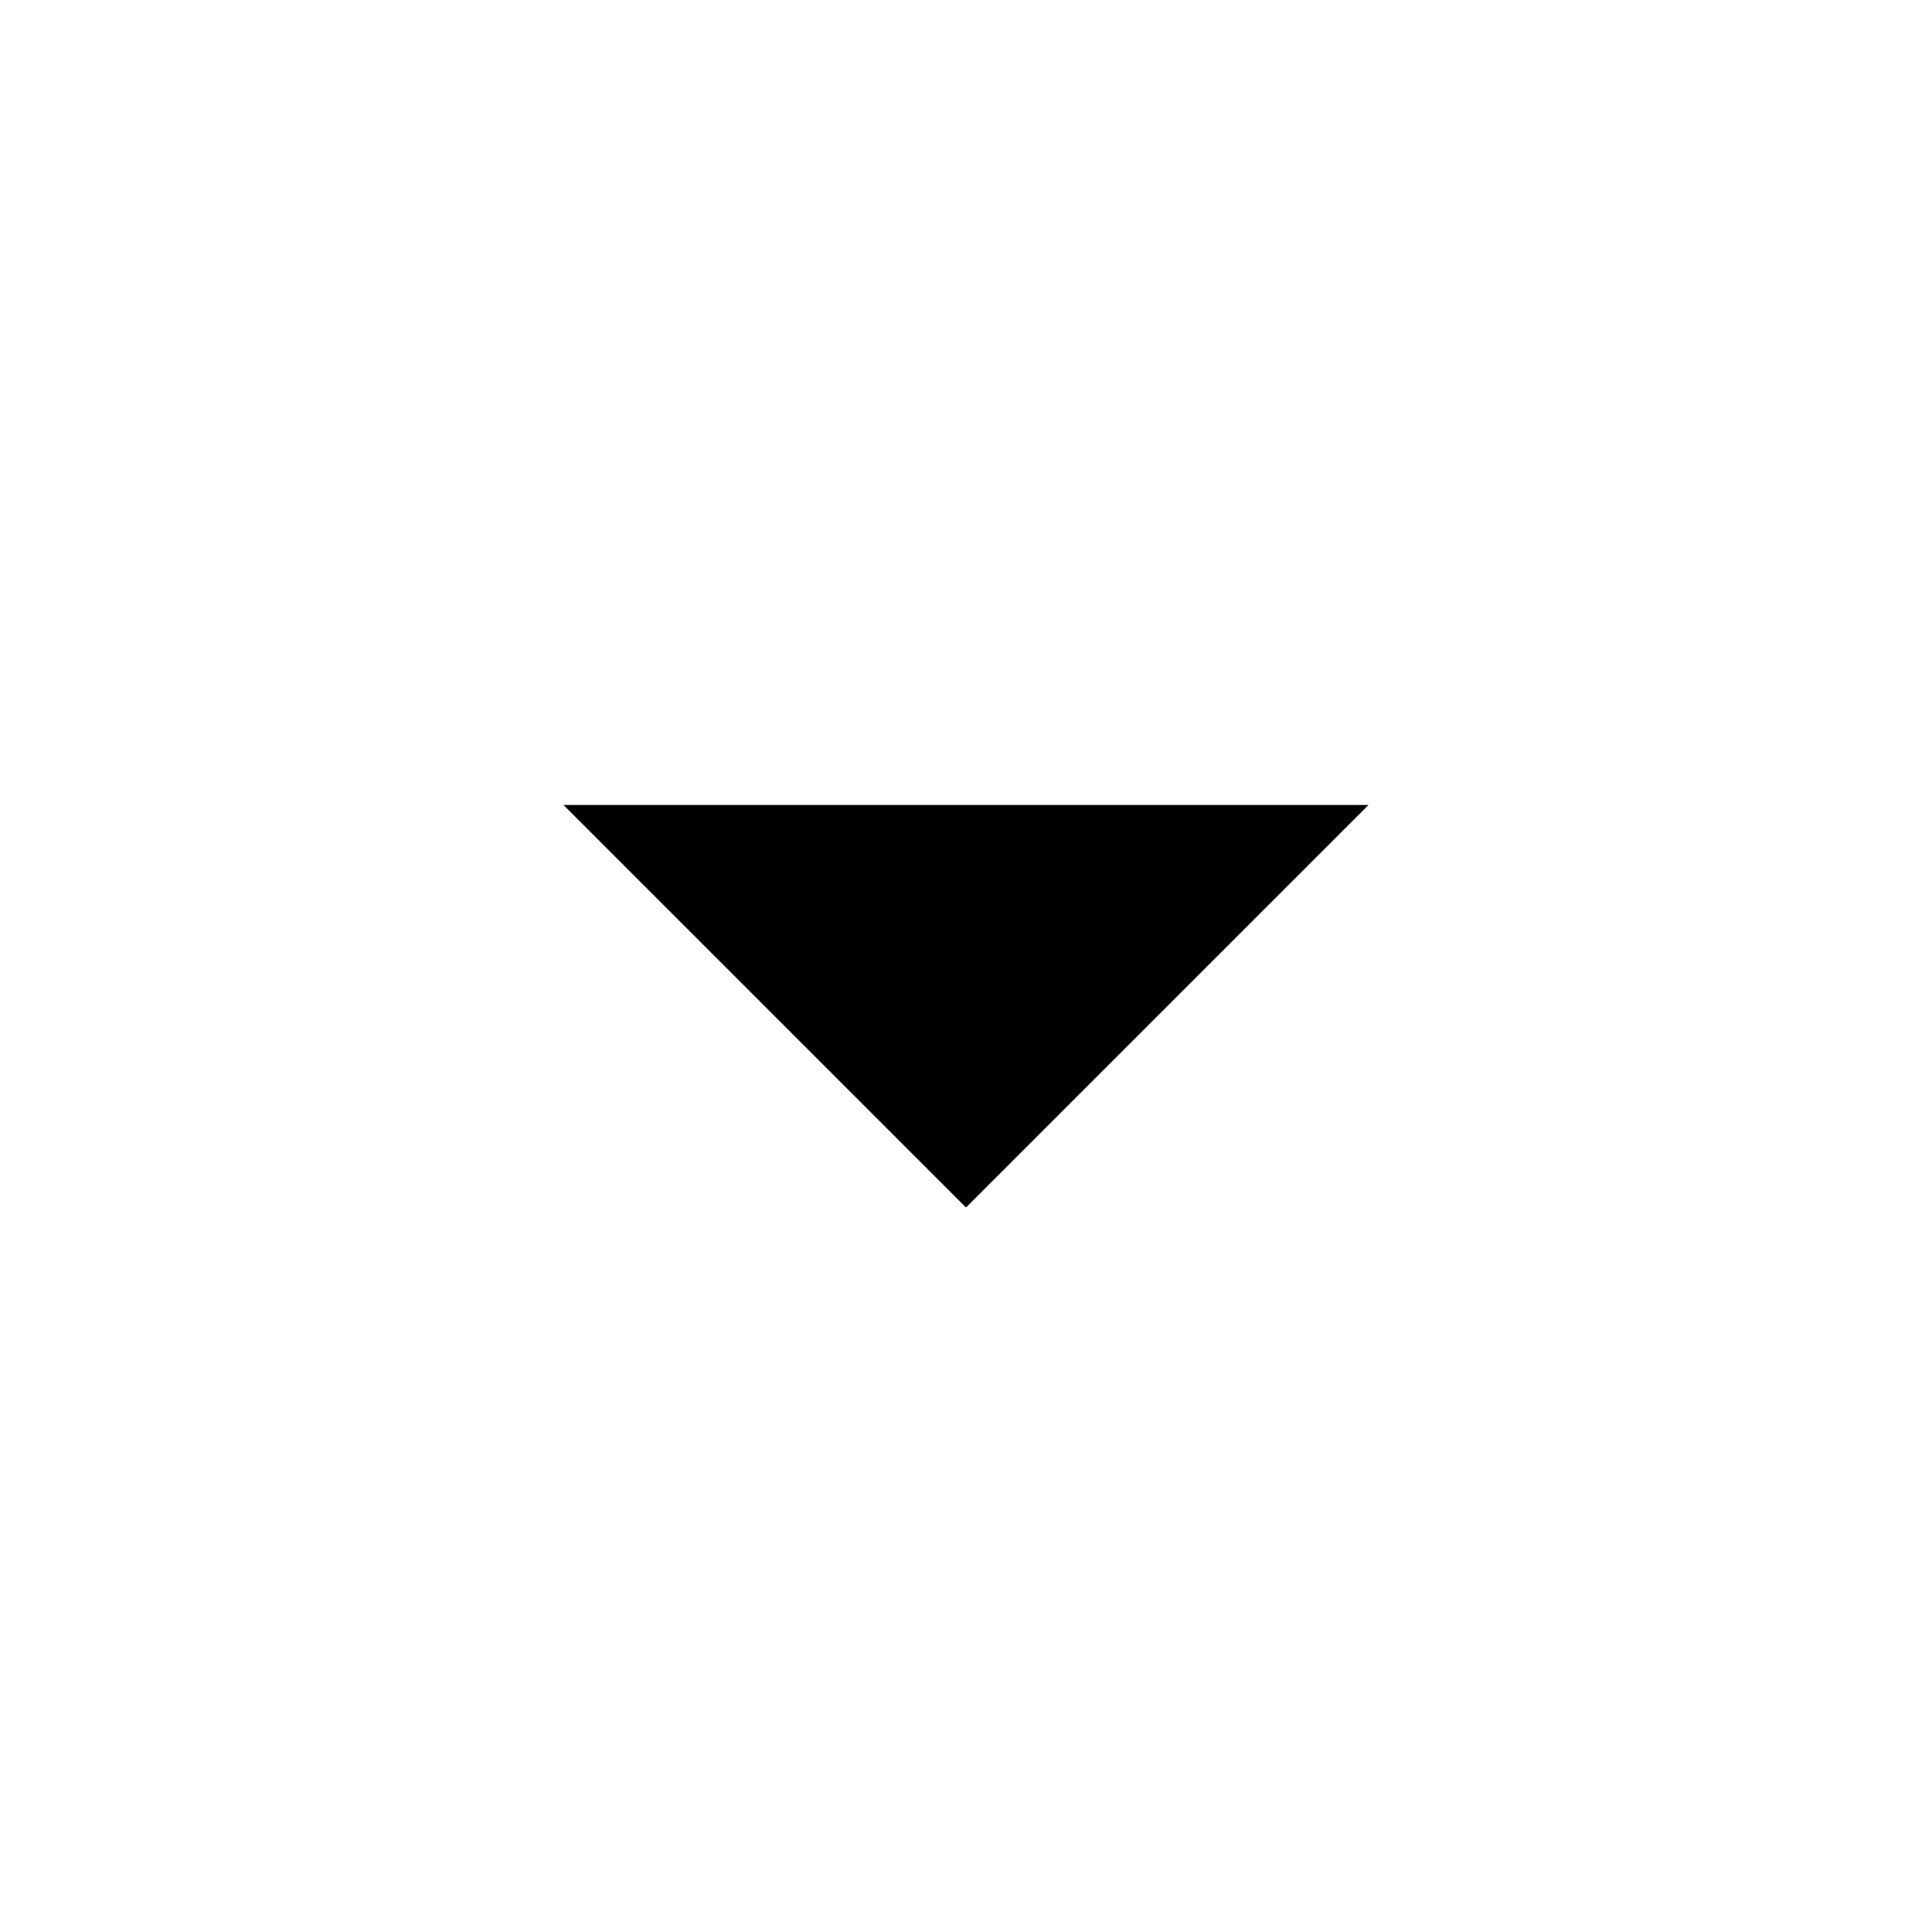
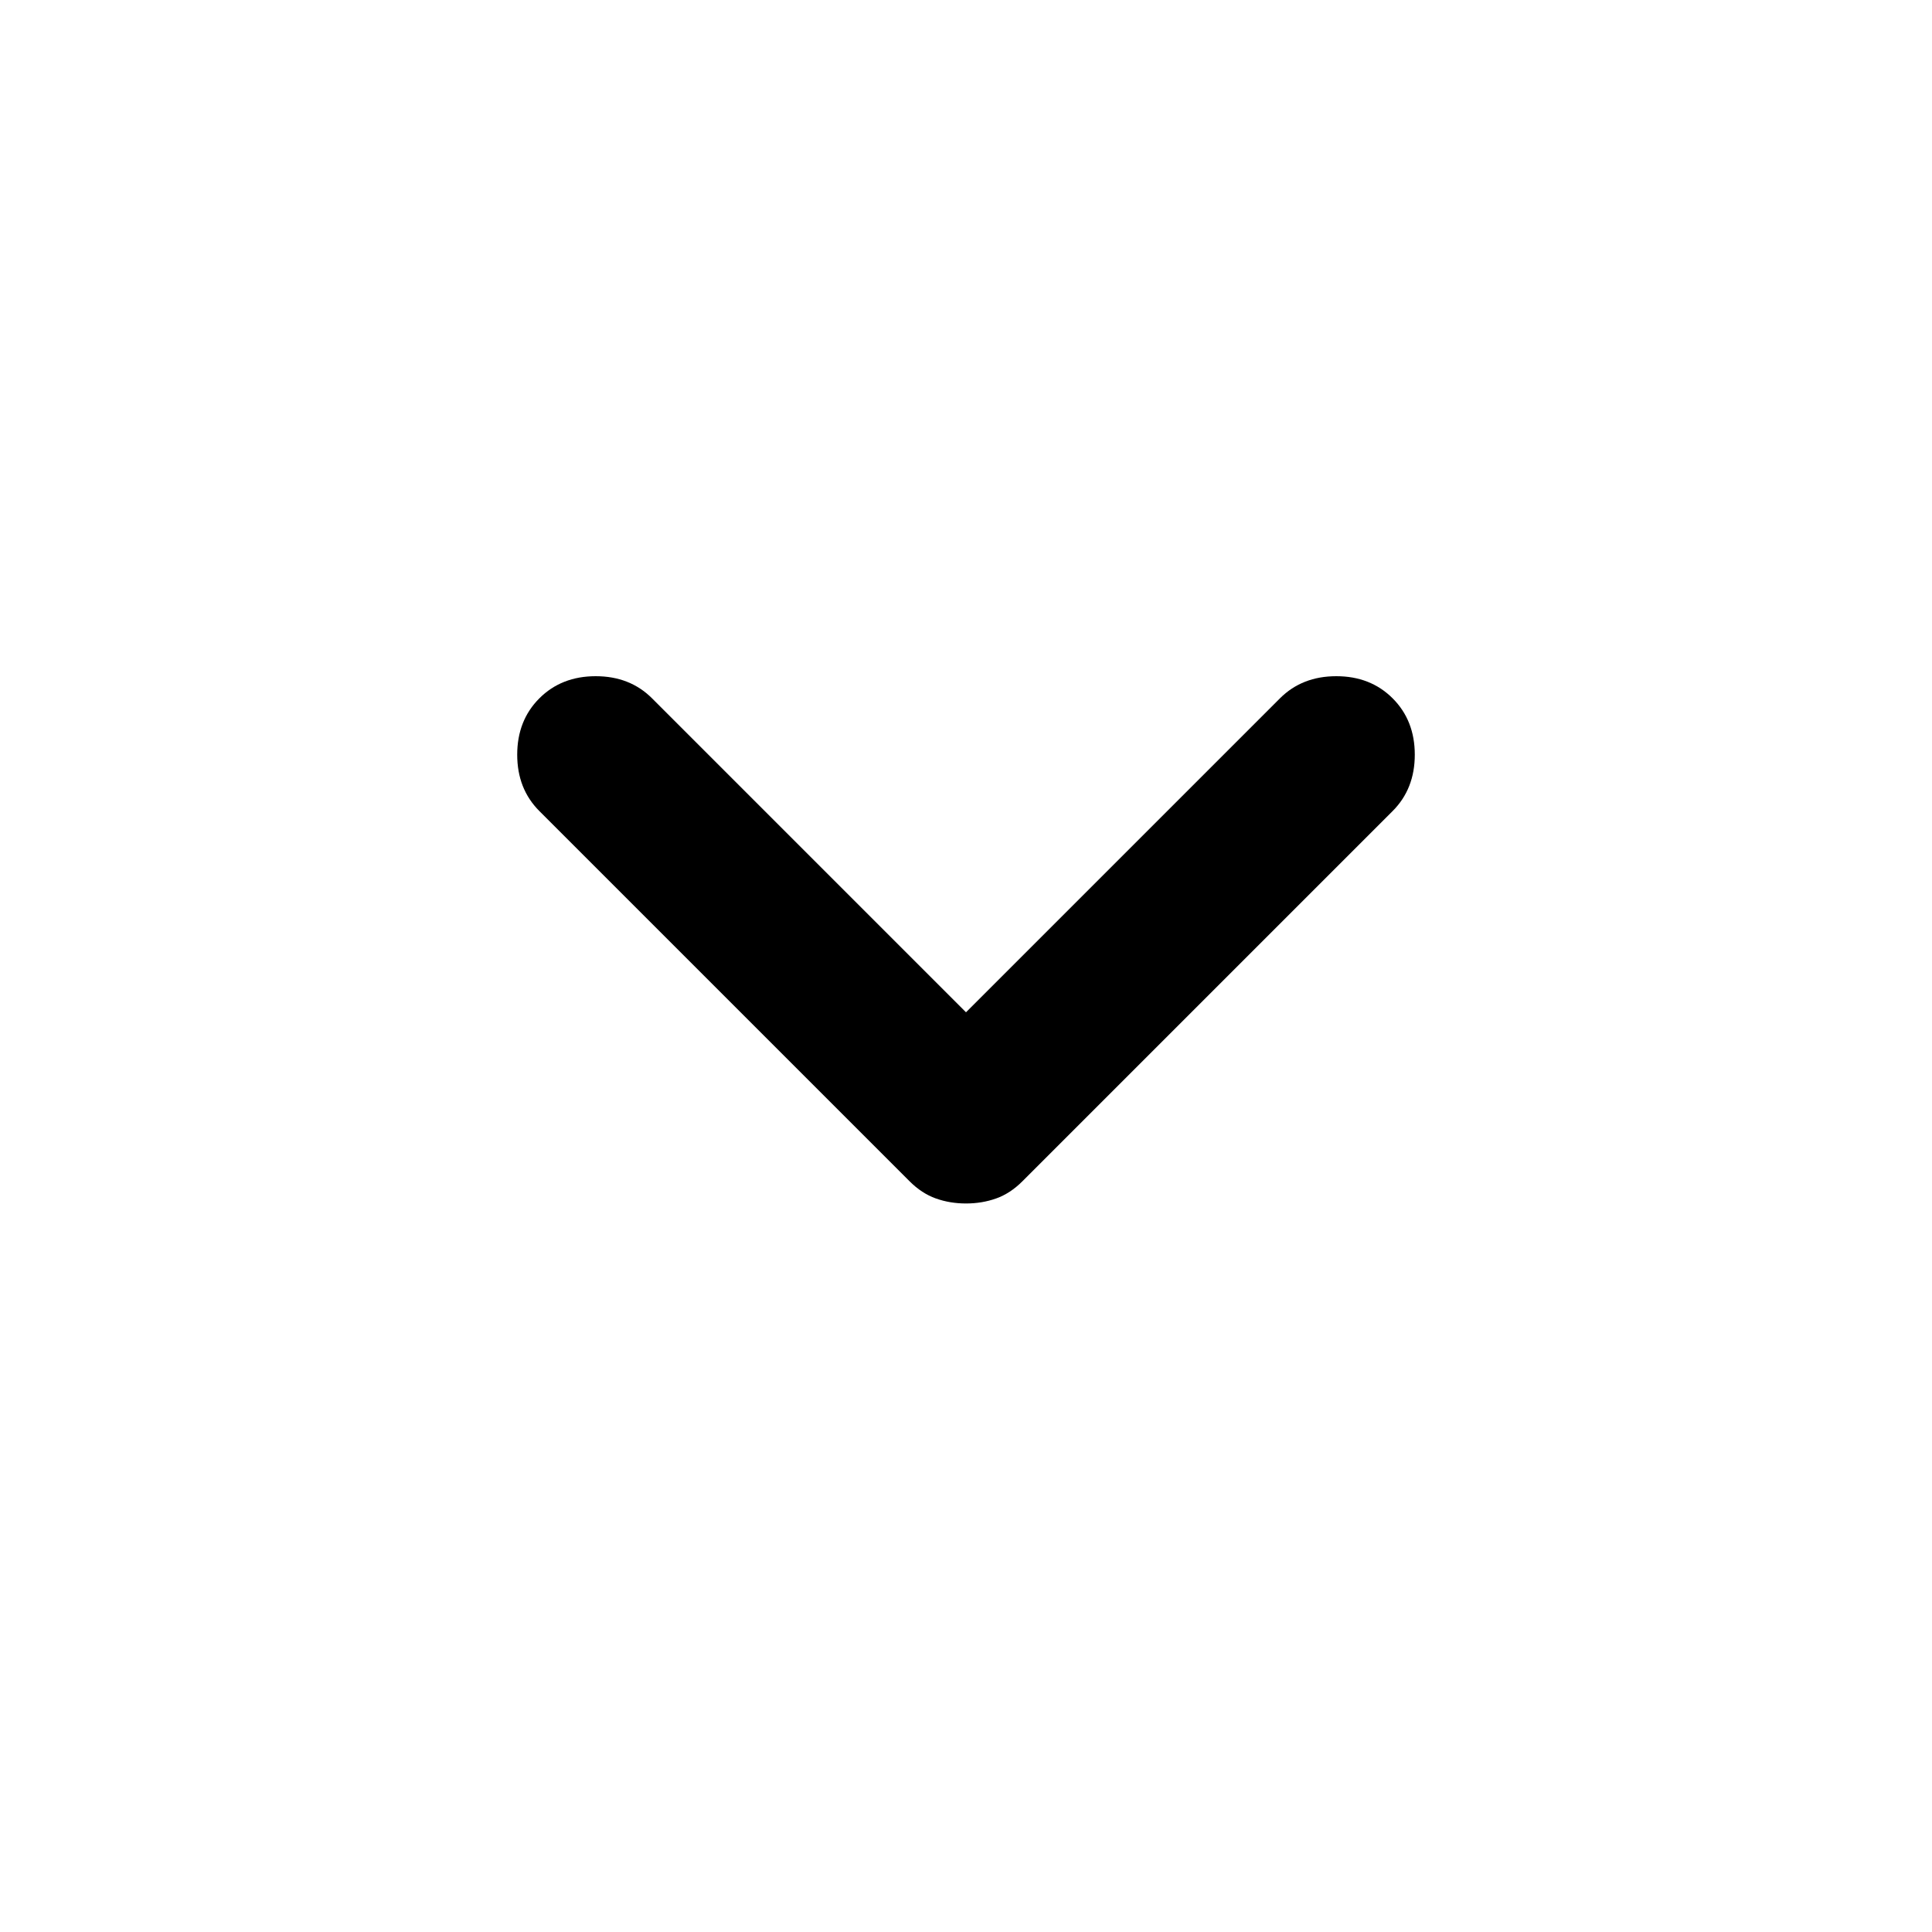
- <svg xmlns="http://www.w3.org/2000/svg" viewBox="0 0 24 24" fill="#000">
-   <path d="M7 10l5 5 5-5z" />
+ <svg xmlns="http://www.w3.org/2000/svg" height="24" viewBox="0 -960 960 960" width="24">
+   <path d="M480-362q-8 0-15-2.5t-13-8.5L268-557q-11-11-11-28t11-28q11-11 28-11t28 11l156 156 156-156q11-11 28-11t28 11q11 11 11 28t-11 28L508-373q-6 6-13 8.5t-15 2.5Z" />
</svg>
